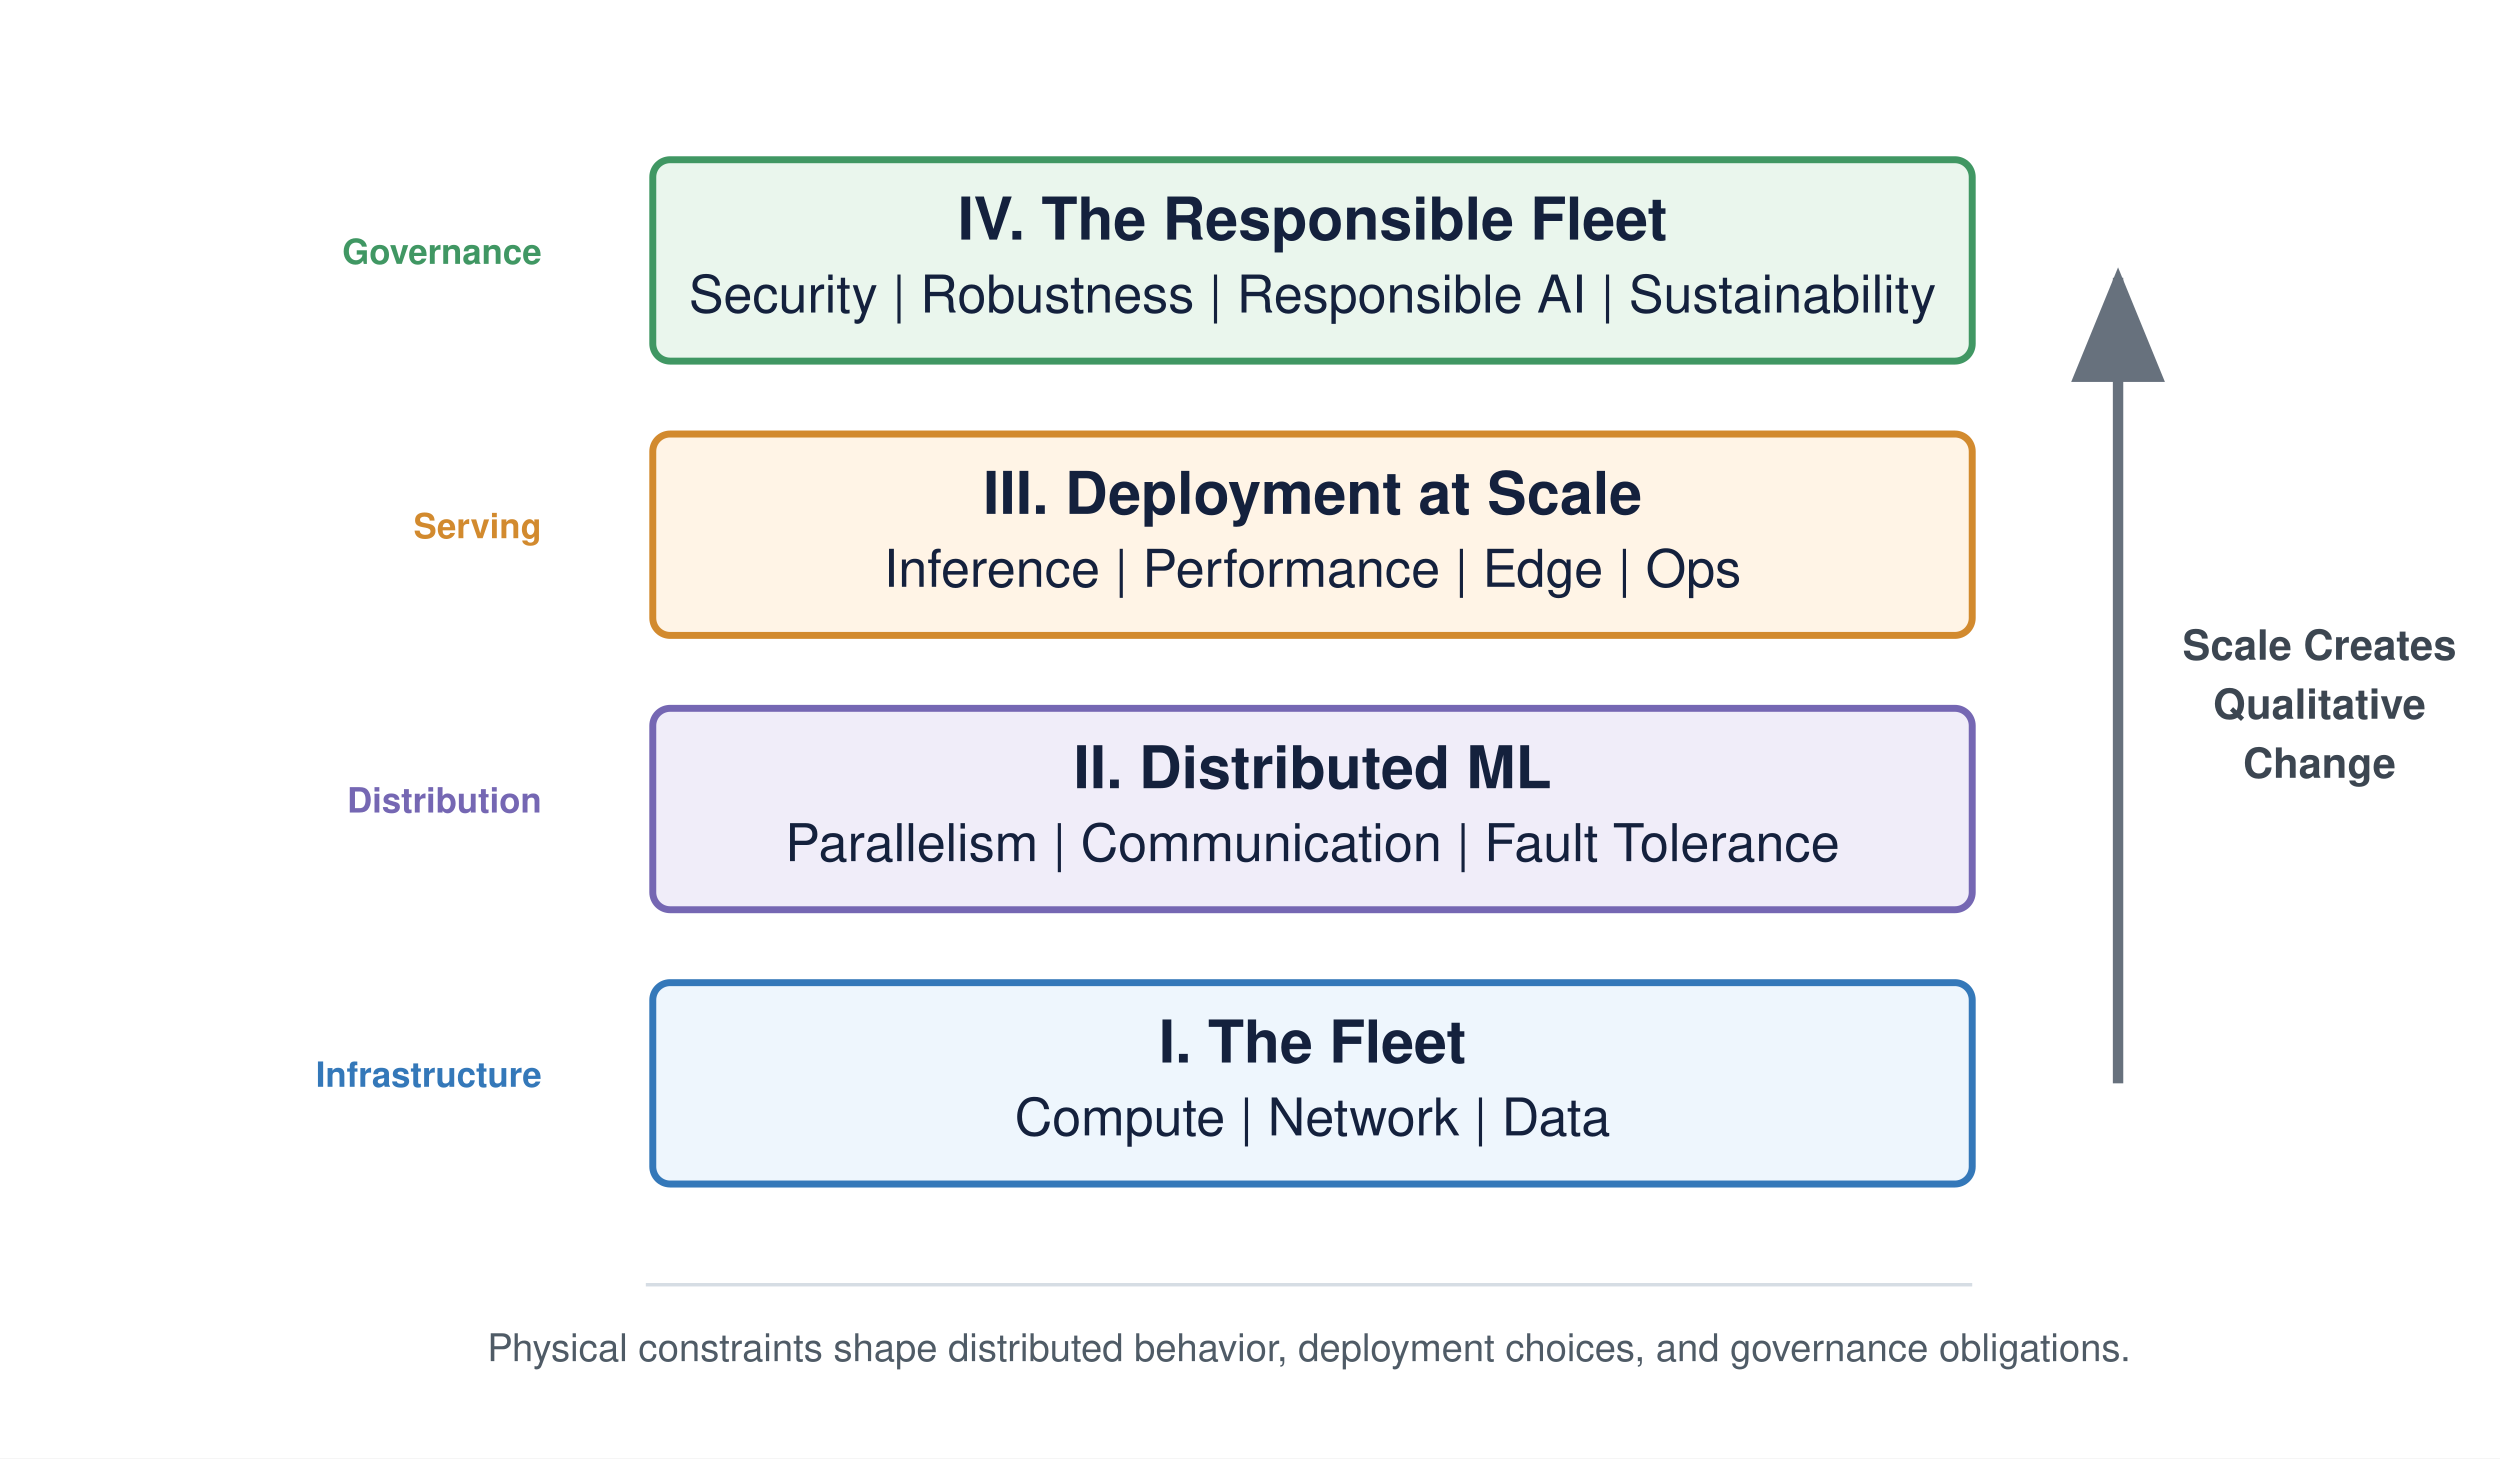
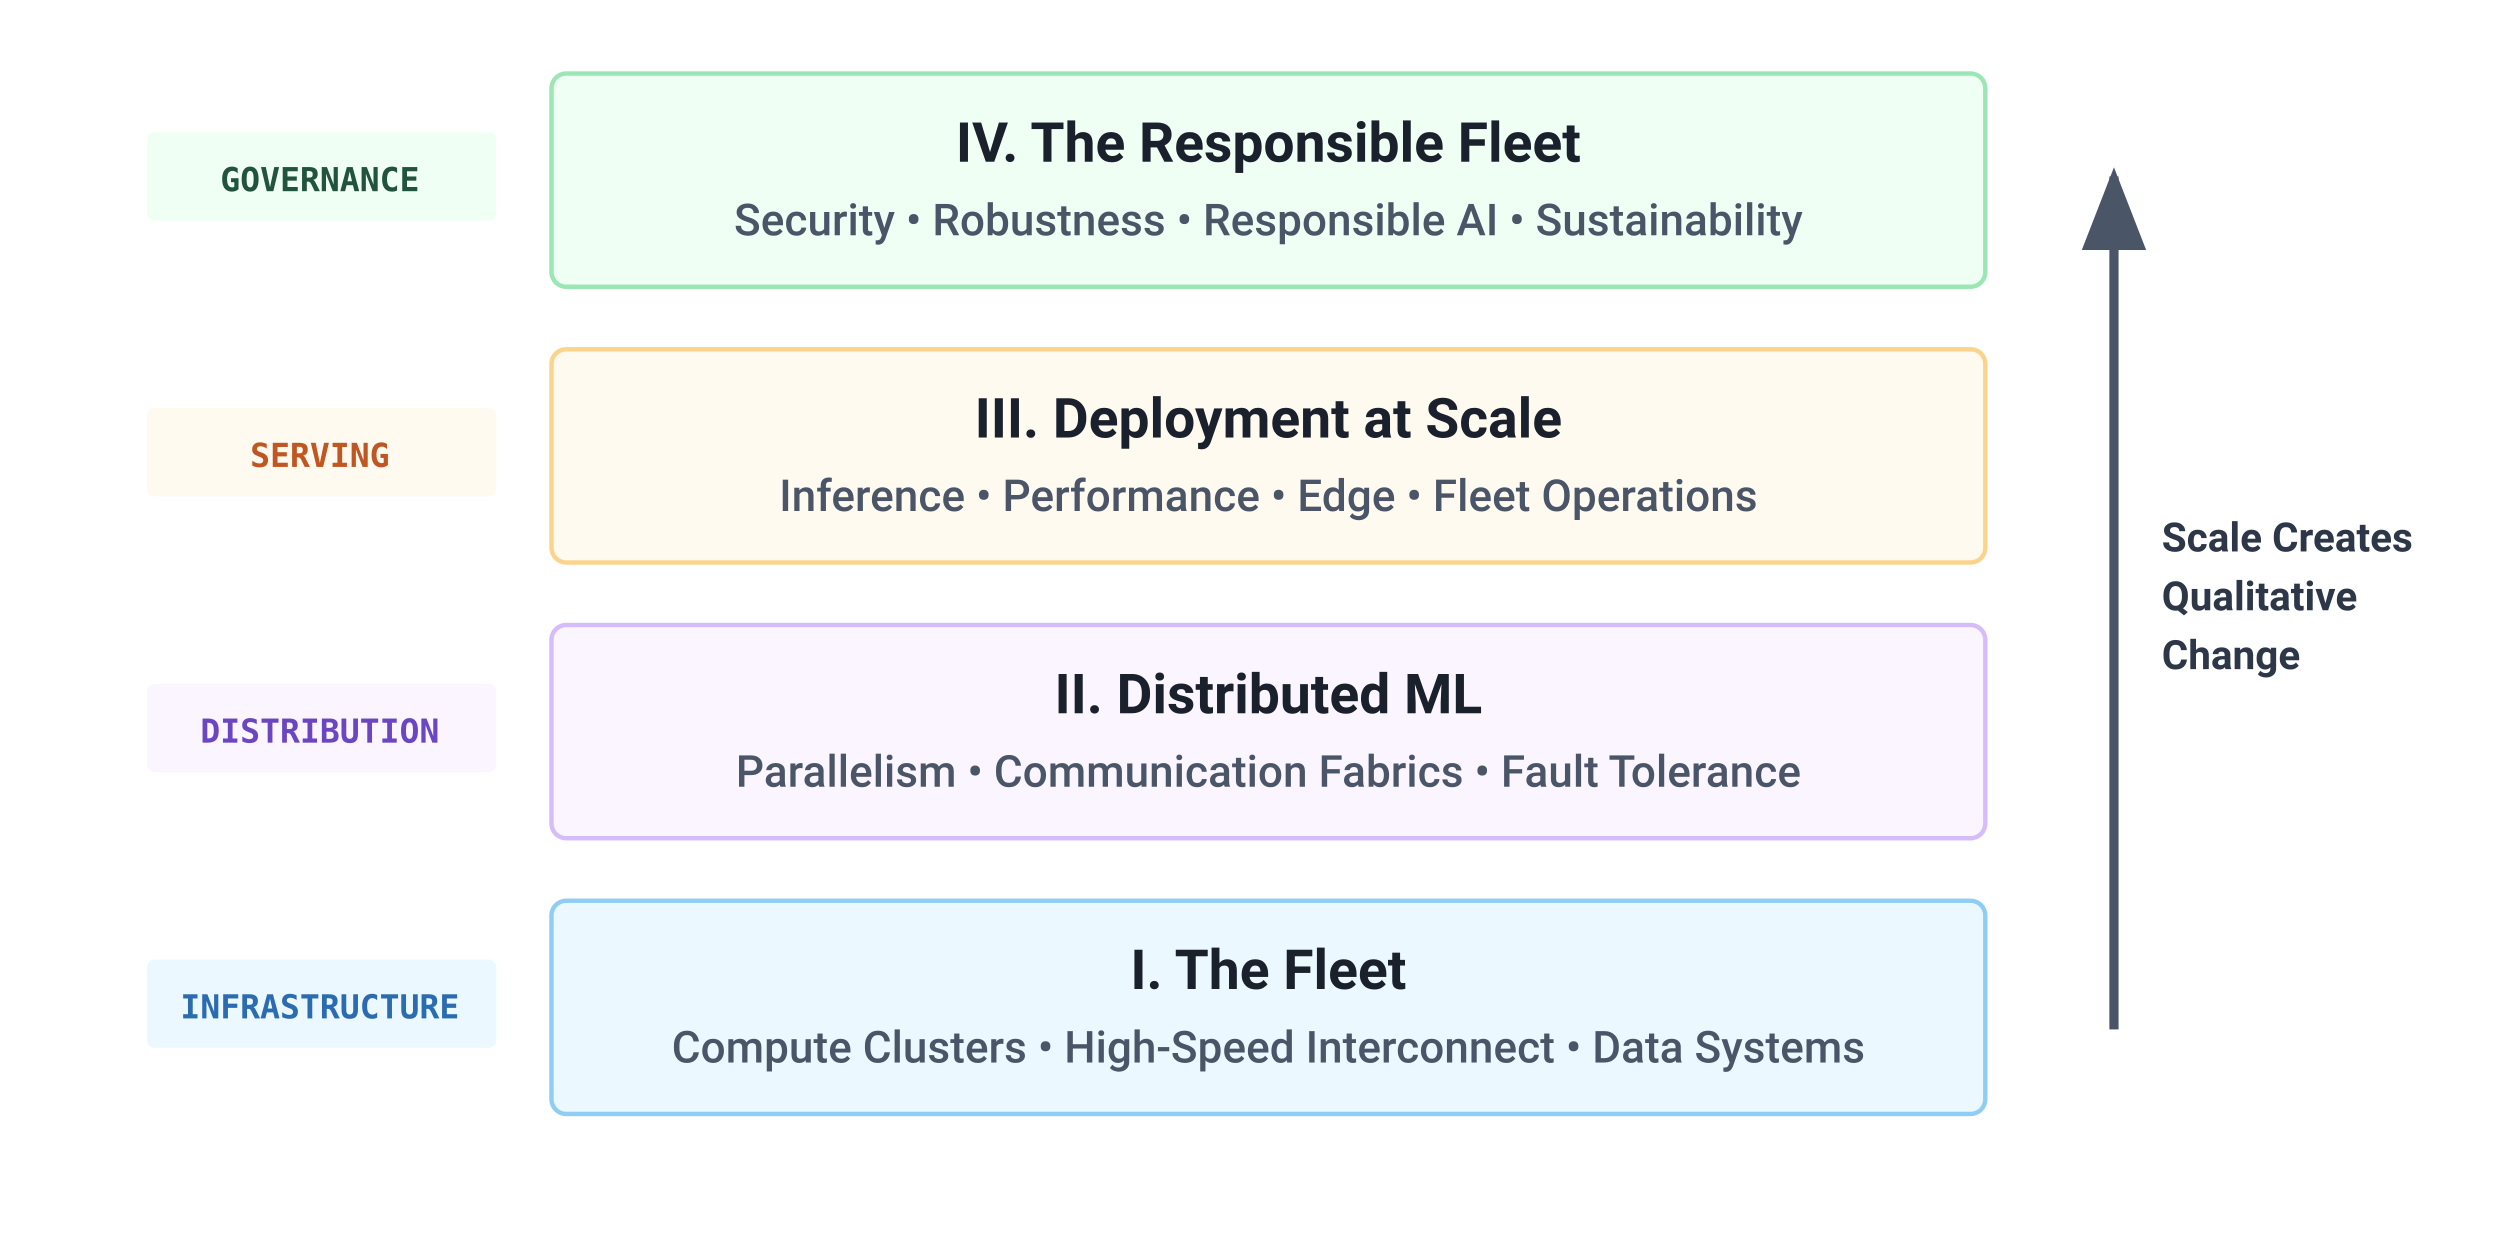
- <svg xmlns="http://www.w3.org/2000/svg" viewBox="0 0 720 420" role="img" aria-labelledby="title desc" font-family="Helvetica Neue, Helvetica, Arial, sans-serif">
+ <svg xmlns="http://www.w3.org/2000/svg" viewBox="0 0 680 340" width="100%" height="100%">
+   <rect width="100%" height="100%" fill="#ffffff" />
  <defs>
    <style>
- .label { font-size: 10px; font-weight: 700; }
-       .layer-title { font-size: 17px; font-weight: 700; fill: #14213d; }
-       .layer-subtitle { font-size: 15px; fill: #14213d; }
-       .arrow-label { font-size: 12px; font-weight: 700; fill: #3c4651; }
-       .note { font-size: 11px; fill: #4f5b66; }
+       .label-chip   { font-family: ui-monospace, SFMono-Regular, Menlo, Monaco, Consolas, monospace; font-size: 9px; font-weight: 700; }
+       .layer-title  { font-family: -apple-system, BlinkMacSystemFont, "Segoe UI", Roboto, Helvetica, Arial, sans-serif; font-size: 15px; font-weight: 700; fill: #1a202c; }
+       .layer-sub    { font-family: -apple-system, BlinkMacSystemFont, "Segoe UI", Roboto, Helvetica, Arial, sans-serif; font-size: 12px; font-weight: 500; fill: #4a5568; }
+       .arrow-label  { font-family: -apple-system, BlinkMacSystemFont, "Segoe UI", Roboto, Helvetica, Arial, sans-serif; font-size: 11px; font-weight: 700; fill: #2d3748; }
    </style>
-     <marker id="arrow-up" markerWidth="11" markerHeight="9" refX="10" refY="4.5" orient="auto">
-       <path d="M0,0 L11,4.5 L0,9 Z" fill="#67717d" />
+     <marker id="arrow-up" markerWidth="9" markerHeight="7" refX="8" refY="3.5" orient="auto">
+       <path d="M0,0 L9,3.5 L0,7 Z" fill="#4a5568" />
    </marker>
  </defs>
-   <rect width="720" height="420" fill="#ffffff" />
-   <g transform="translate(70 38)">
-     <text x="86" y="38" text-anchor="end" class="label" fill="#409763">Governance</text>
-     <text x="86" y="117" text-anchor="end" class="label" fill="#d28a2e">Serving</text>
-     <text x="86" y="196" text-anchor="end" class="label" fill="#7567b3">Distribution</text>
-     <text x="86" y="275" text-anchor="end" class="label" fill="#3478b9">Infrastructure</text>
-     <rect x="118" y="8" width="380" height="58" rx="5" fill="#eaf6ed" stroke="#409763" stroke-width="2" />
-     <text x="308" y="31" text-anchor="middle" class="layer-title">IV. The Responsible Fleet</text>
-     <text x="308" y="52" text-anchor="middle" class="layer-subtitle">Security | Robustness | Responsible AI | Sustainability</text>
-     <rect x="118" y="87" width="380" height="58" rx="5" fill="#fff4e6" stroke="#d28a2e" stroke-width="2" />
-     <text x="308" y="110" text-anchor="middle" class="layer-title">III. Deployment at Scale</text>
-     <text x="308" y="131" text-anchor="middle" class="layer-subtitle">Inference | Performance | Edge | Ops</text>
-     <rect x="118" y="166" width="380" height="58" rx="5" fill="#f0edf9" stroke="#7567b3" stroke-width="2" />
-     <text x="308" y="189" text-anchor="middle" class="layer-title">II. Distributed ML</text>
-     <text x="308" y="210" text-anchor="middle" class="layer-subtitle">Parallelism | Communication | Fault Tolerance</text>
-     <rect x="118" y="245" width="380" height="58" rx="5" fill="#eef6fd" stroke="#3478b9" stroke-width="2" />
-     <text x="308" y="268" text-anchor="middle" class="layer-title">I. The Fleet</text>
-     <text x="308" y="289" text-anchor="middle" class="layer-subtitle">Compute | Network | Data</text>
-     <path d="M540 274 V42" stroke="#67717d" stroke-width="3" fill="none" marker-end="url(#arrow-up)" />
-     <text x="598" y="152" text-anchor="middle" class="arrow-label">Scale Creates</text>
-     <text x="598" y="169" text-anchor="middle" class="arrow-label">Qualitative</text>
-     <text x="598" y="186" text-anchor="middle" class="arrow-label">Change</text>
+   <g transform="translate(40, 20)">
+     <g transform="translate(0, 0)">
+       <rect x="0" y="16" width="95" height="24" rx="2" fill="#f0fff4" />
+       <text x="47" y="32" text-anchor="middle" class="label-chip" fill="#22543d">GOVERNANCE</text>
+       <rect x="110" y="0" width="390" height="58" rx="4" fill="#f0fff4" stroke="#9ae6b4" stroke-width="1.2" />
+       <text x="305" y="24" text-anchor="middle" class="layer-title" fill="#22543d">IV. The Responsible Fleet</text>
+       <text x="305" y="44" text-anchor="middle" class="layer-sub">Security  •  Robustness  •  Responsible AI  •  Sustainability</text>
+     </g>
+     <g transform="translate(0, 75)">
+       <rect x="0" y="16" width="95" height="24" rx="2" fill="#fffaf0" />
+       <text x="47" y="32" text-anchor="middle" class="label-chip" fill="#c05621">SERVING</text>
+       <rect x="110" y="0" width="390" height="58" rx="4" fill="#fffaf0" stroke="#fbd38d" stroke-width="1.2" />
+       <text x="305" y="24" text-anchor="middle" class="layer-title" fill="#c05621">III. Deployment at Scale</text>
+       <text x="305" y="44" text-anchor="middle" class="layer-sub">Inference  •  Performance  •  Edge  •  Fleet Operations</text>
+     </g>
+     <g transform="translate(0, 150)">
+       <rect x="0" y="16" width="95" height="24" rx="2" fill="#faf5ff" />
+       <text x="47" y="32" text-anchor="middle" class="label-chip" fill="#6b46c1">DISTRIBUTION</text>
+       <rect x="110" y="0" width="390" height="58" rx="4" fill="#faf5ff" stroke="#d6bcfa" stroke-width="1.2" />
+       <text x="305" y="24" text-anchor="middle" class="layer-title" fill="#553c9e">II. Distributed ML</text>
+       <text x="305" y="44" text-anchor="middle" class="layer-sub">Parallelism  •  Communication Fabrics  •  Fault Tolerance</text>
+     </g>
+     <g transform="translate(0, 225)">
+       <rect x="0" y="16" width="95" height="24" rx="2" fill="#ebf8ff" />
+       <text x="47" y="32" text-anchor="middle" class="label-chip" fill="#2b6cb0">INFRASTRUCTURE</text>
+       <rect x="110" y="0" width="390" height="58" rx="4" fill="#ebf8ff" stroke="#90cdf4" stroke-width="1.2" />
+       <text x="305" y="24" text-anchor="middle" class="layer-title" fill="#2b6cb0">I. The Fleet</text>
+       <text x="305" y="44" text-anchor="middle" class="layer-sub">Compute Clusters  •  High-Speed Interconnect  •  Data Systems</text>
+     </g>
+     <path d="M 535,260 L 535,28" stroke="#4a5568" stroke-width="2.5" fill="none" marker-end="url(#arrow-up)" />
+     <g transform="translate(548, 130)">
+       <text x="0" y="0" class="arrow-label">Scale Creates</text>
+       <text x="0" y="16" class="arrow-label">Qualitative</text>
+       <text x="0" y="32" class="arrow-label">Change</text>
+     </g>
  </g>
-   <line x1="186" y1="370" x2="568" y2="370" stroke="#d6dde4" stroke-width="1" />
-   <text x="377" y="392" text-anchor="middle" class="note">Physical constraints shape distributed behavior, deployment choices, and governance obligations.</text>
</svg>
